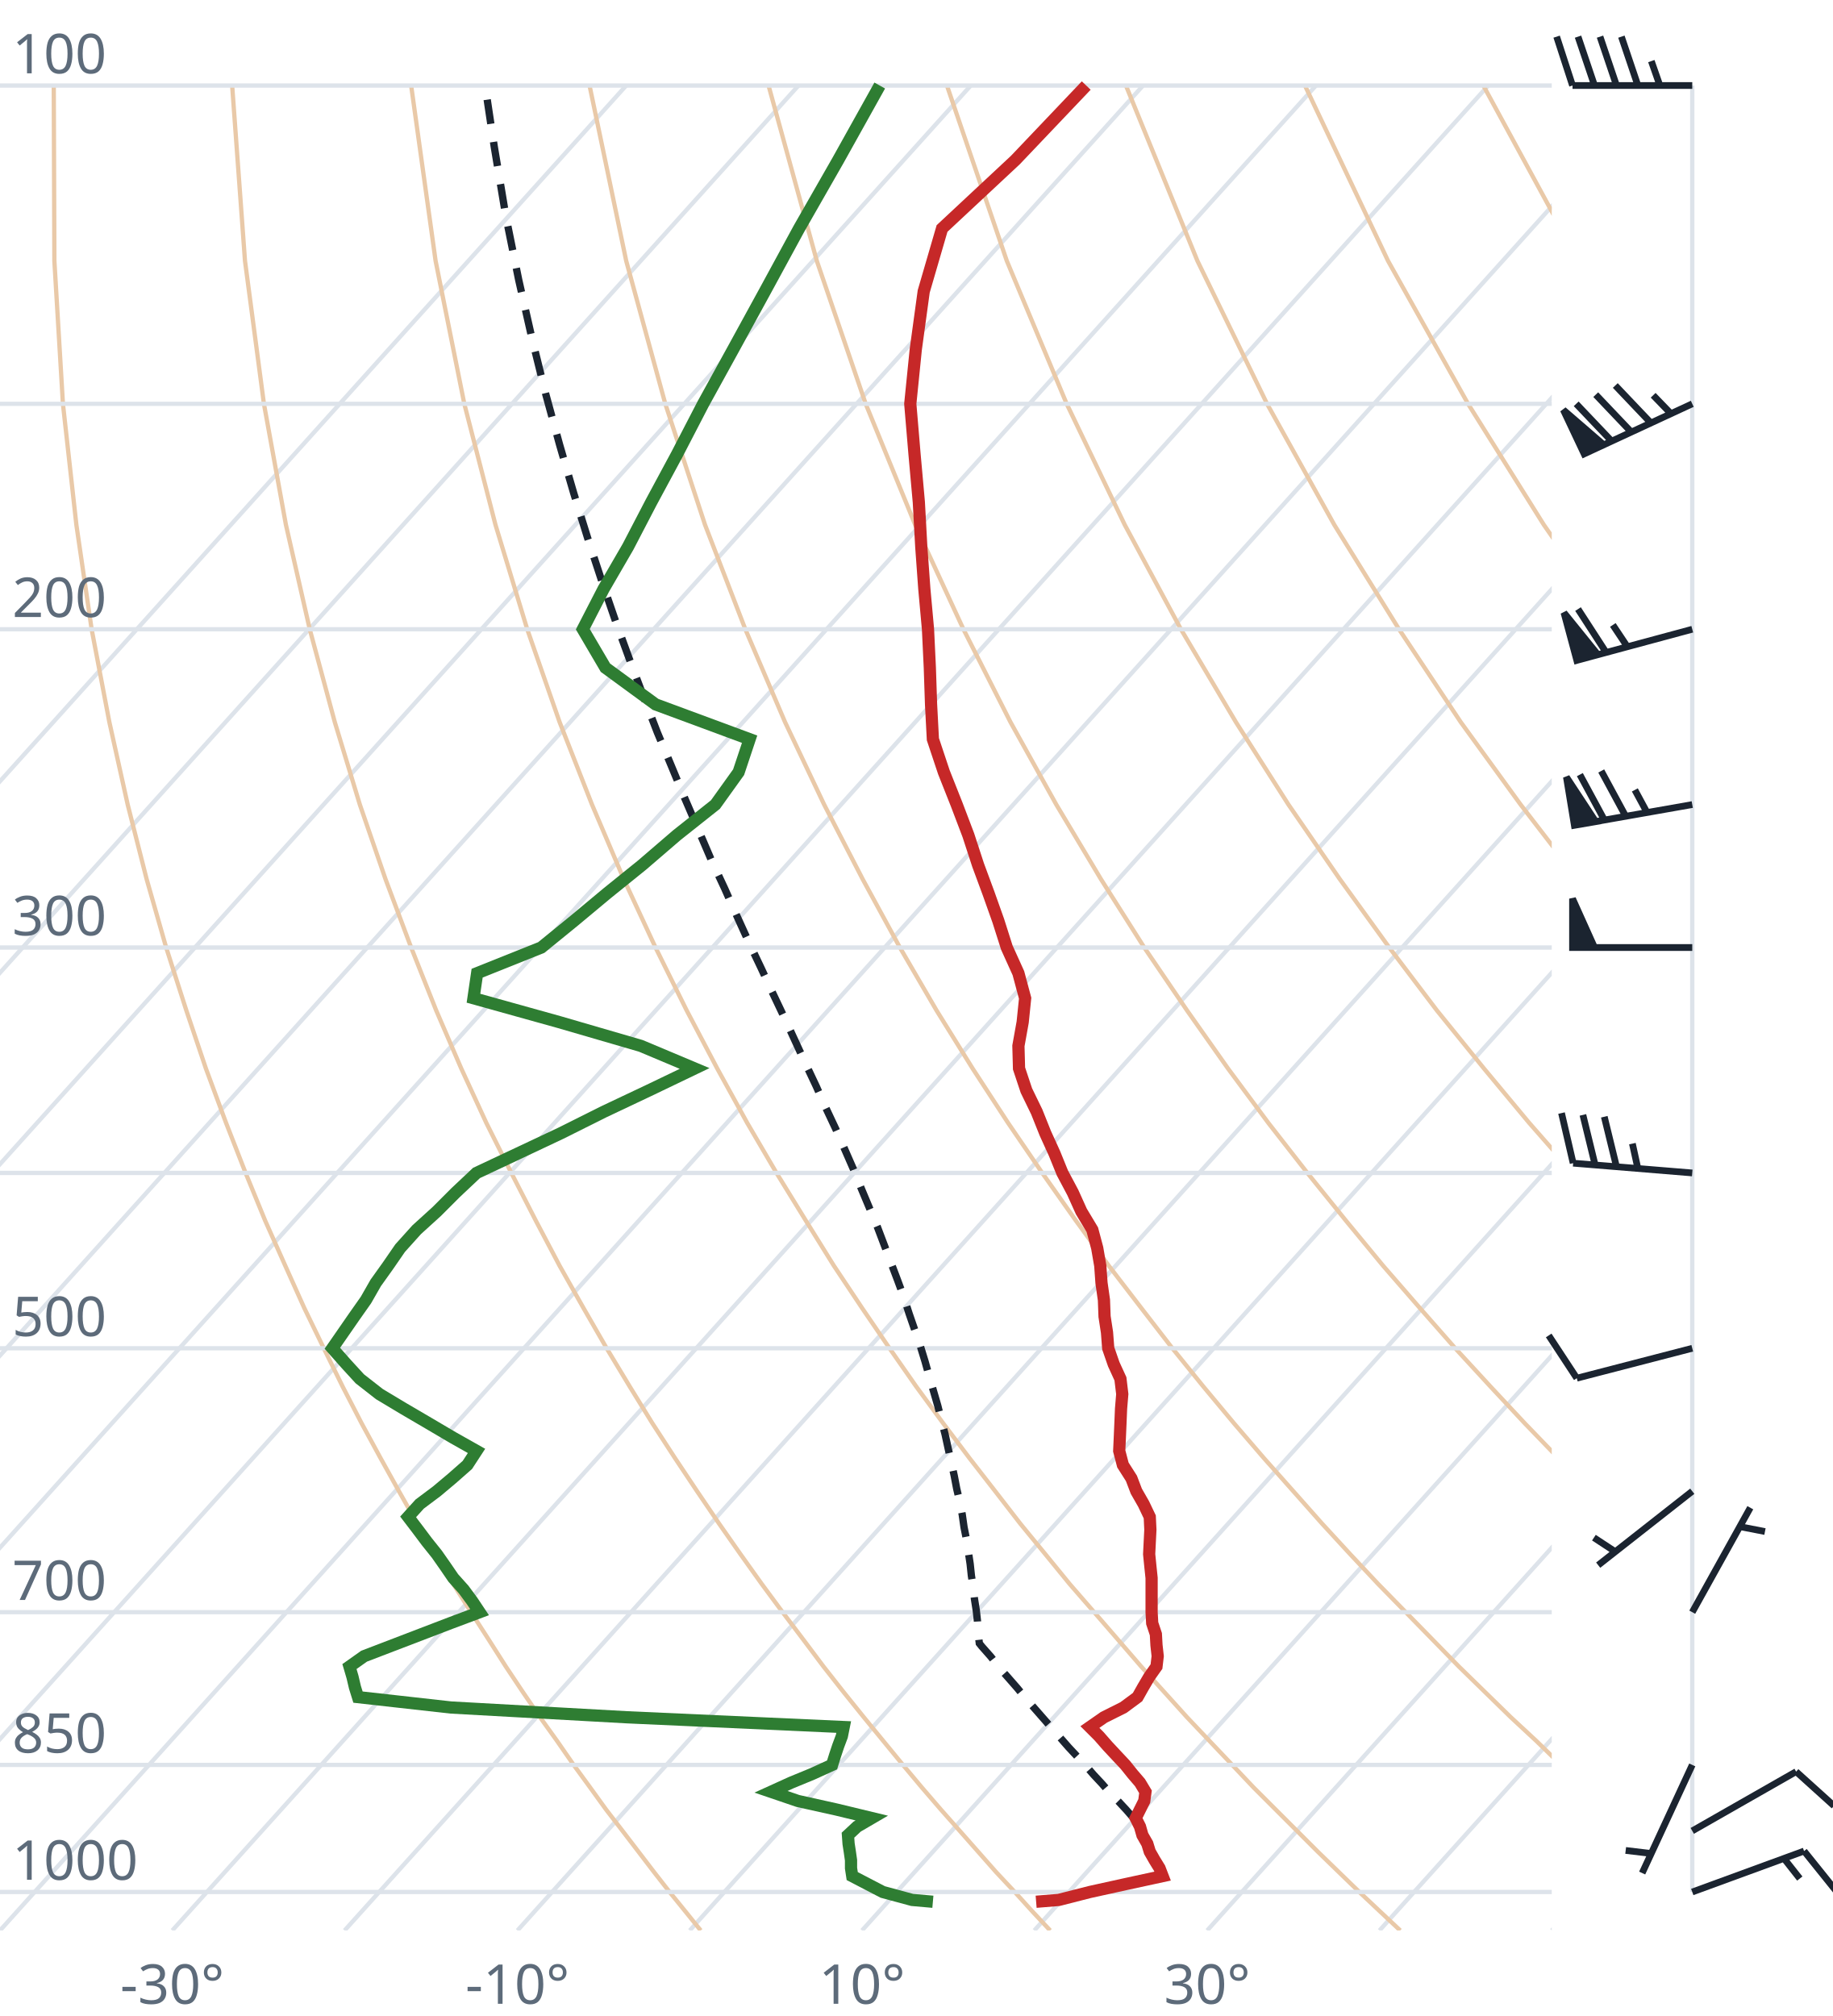
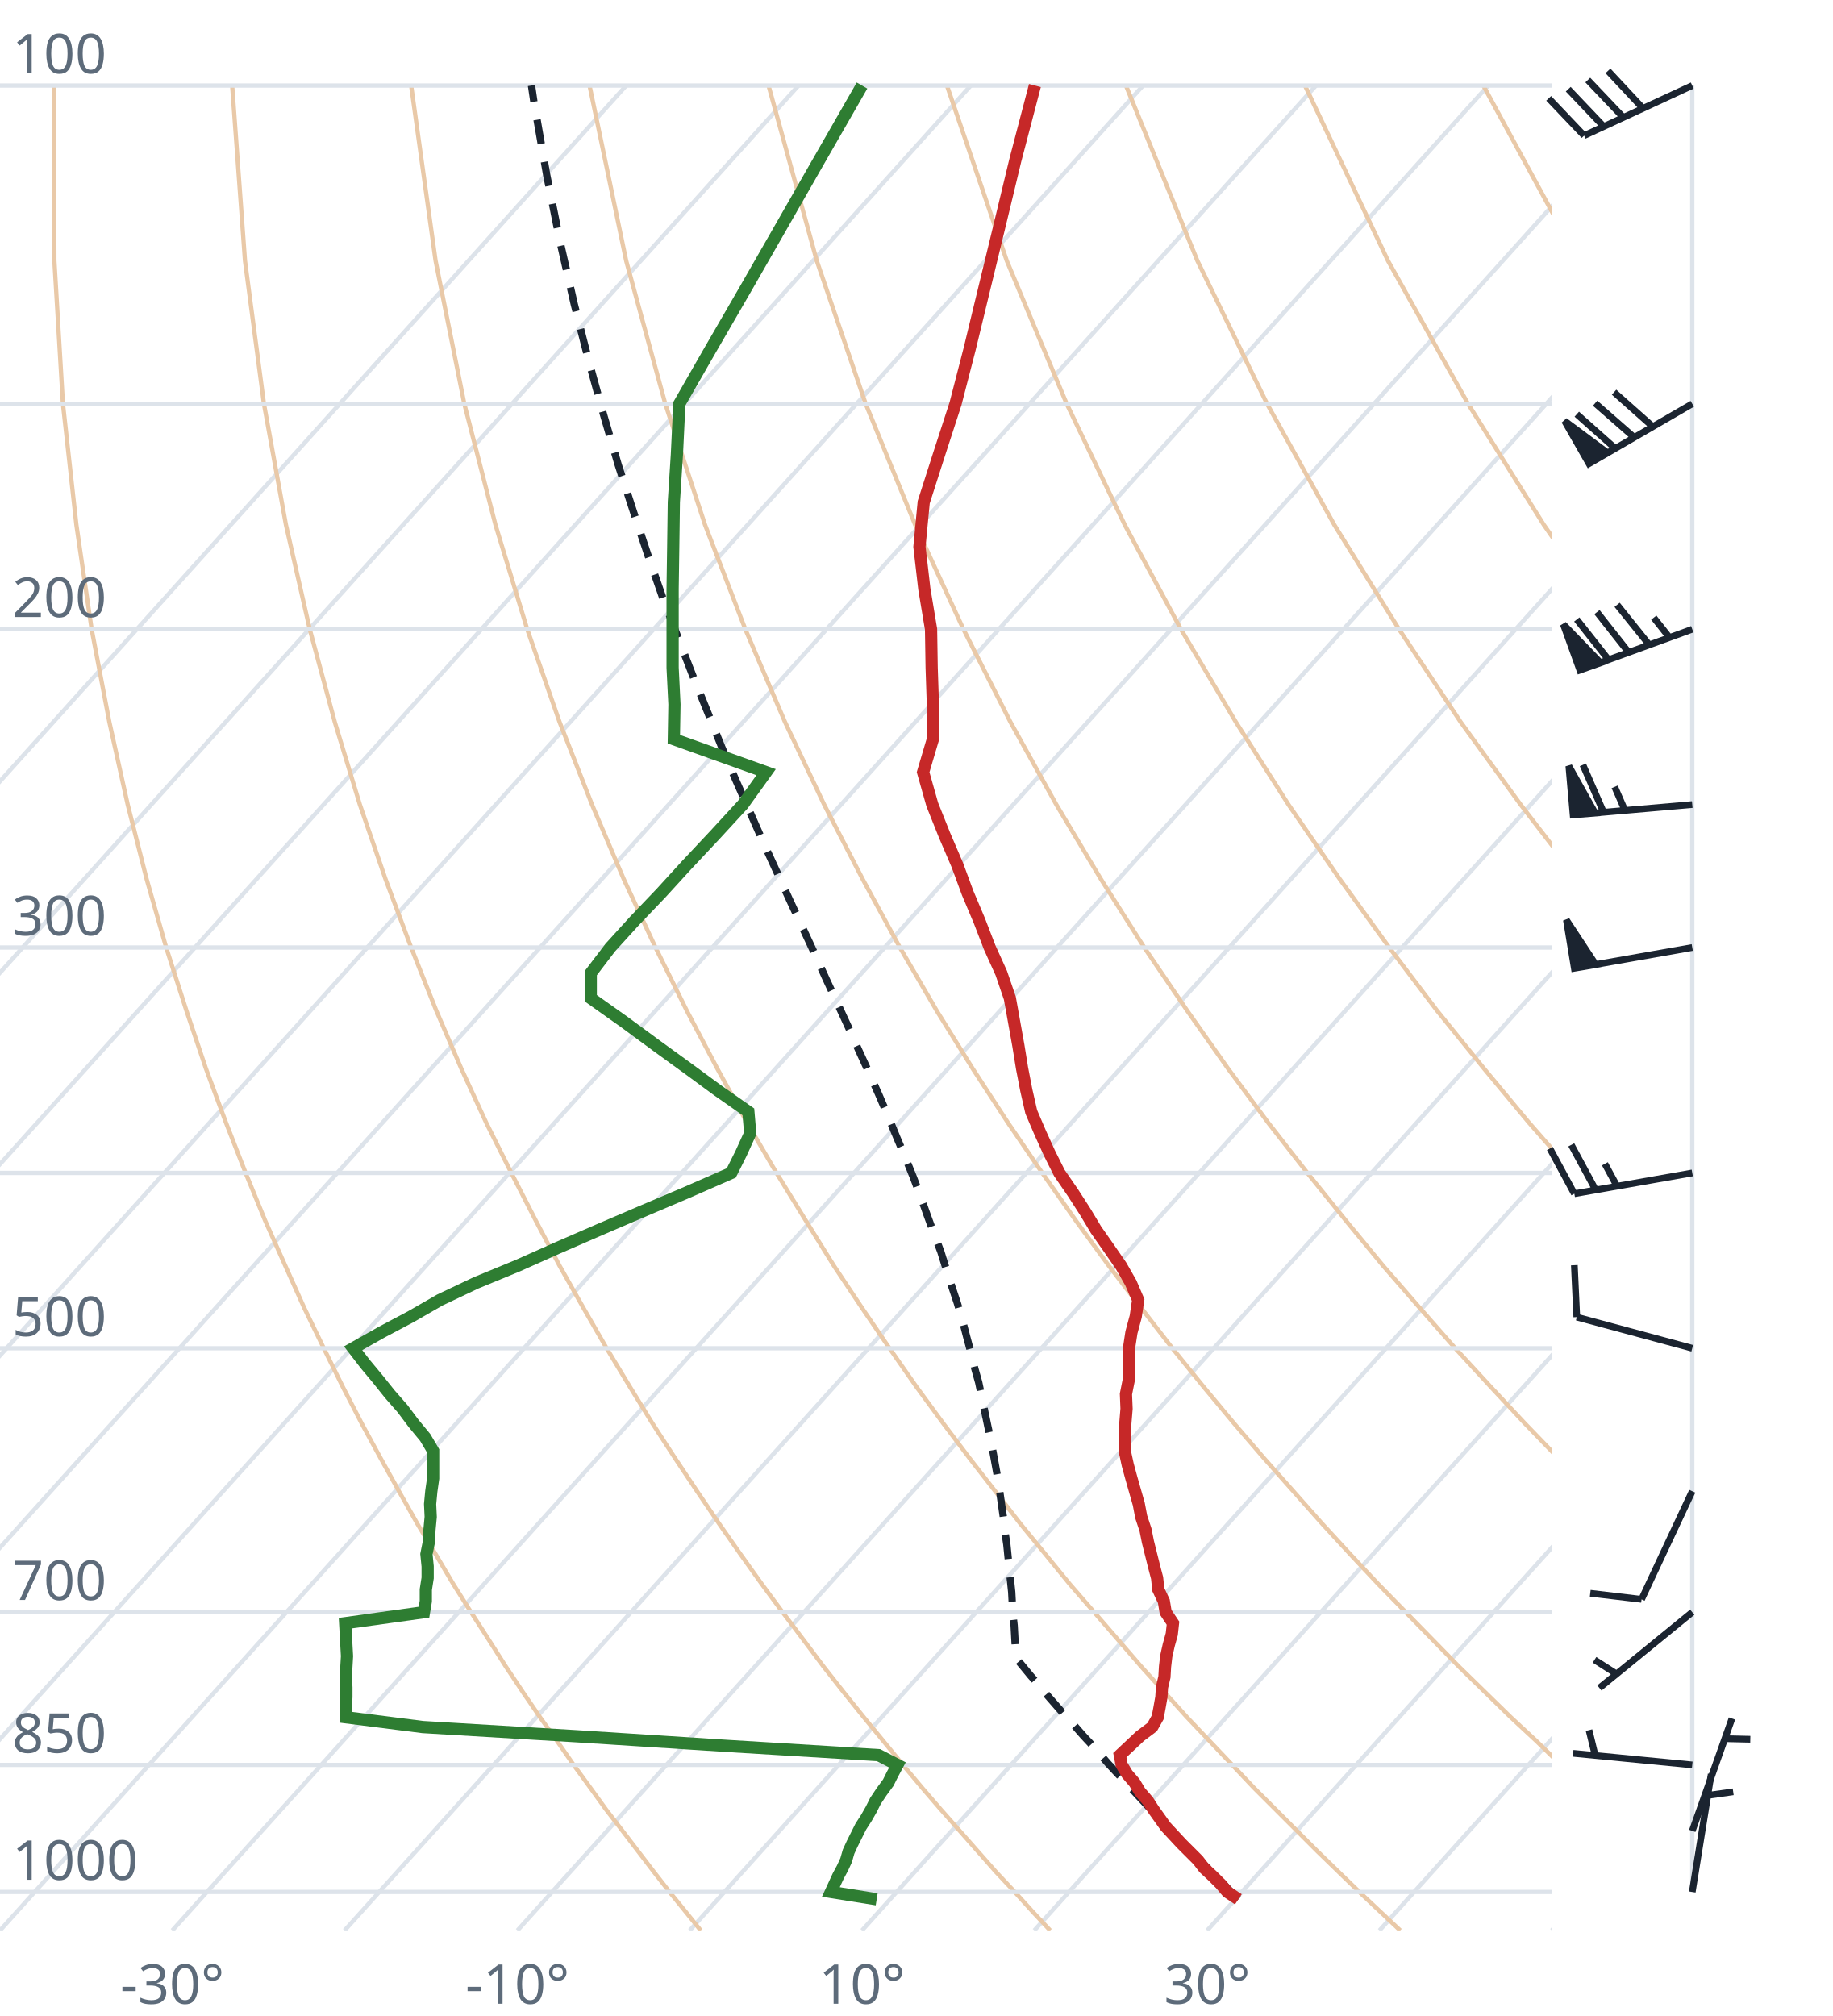
<svg xmlns="http://www.w3.org/2000/svg" viewBox="0 0 300 330" font-family="system-ui,sans-serif" font-size="9">
  <style>.g{stroke:#dde3ea;stroke-width:.7;fill:none}.ad{stroke:#e9c9a8;stroke-width:.7;fill:none}.t{stroke:#c62828;stroke-width:2;fill:none}.d{stroke:#2e7d32;stroke-width:2;fill:none}.pc{stroke:#1b2430;stroke-width:1.2;stroke-dasharray:4 3;fill:none}.barb{stroke:#1b2430;stroke-width:1.1;fill:#1b2430}text{fill:#5d6b7a}</style>
  <clipPath id="c">
    <rect x="0" y="0" width="254" height="316.0" />
  </clipPath>
  <g clip-path="url(#c)">
    <line class="g" x1="-169.3" y1="316.0" x2="102.5" y2="14.0" />
    <line class="g" x1="-141.1" y1="316.0" x2="130.7" y2="14.0" />
    <line class="g" x1="-112.9" y1="316.0" x2="158.9" y2="14.0" />
    <line class="g" x1="-84.7" y1="316.0" x2="187.1" y2="14.0" />
    <line class="g" x1="-56.4" y1="316.0" x2="215.4" y2="14.0" />
    <line class="g" x1="-28.2" y1="316.0" x2="243.6" y2="14.0" />
    <line class="g" x1="0.0" y1="316.0" x2="271.8" y2="14.0" />
    <line class="g" x1="28.2" y1="316.0" x2="300.0" y2="14.0" />
    <line class="g" x1="56.4" y1="316.0" x2="328.2" y2="14.0" />
    <line class="g" x1="84.7" y1="316.0" x2="356.5" y2="14.0" />
    <line class="g" x1="112.9" y1="316.0" x2="384.7" y2="14.0" />
    <line class="g" x1="141.1" y1="316.0" x2="412.9" y2="14.0" />
    <line class="g" x1="169.3" y1="316.0" x2="441.1" y2="14.0" />
    <line class="g" x1="197.6" y1="316.0" x2="469.4" y2="14.0" />
    <line class="g" x1="225.8" y1="316.0" x2="497.6" y2="14.0" />
    <line class="g" x1="254.0" y1="316.0" x2="525.8" y2="14.0" />
    <path class="ad" d="M114.7,316.0L112.2,312.9L109.6,309.7L107.1,306.5L104.5,303.1L101.9,299.7L99.2,296.2L96.6,292.6L93.9,288.9L91.2,285.0L88.4,281.1L85.6,277.0L82.8,272.8L80.0,268.4L77.1,263.9L74.2,259.3L71.3,254.4L68.3,249.4L65.3,244.1L62.3,238.7L59.2,233.0L56.1,227.0L53.0,220.7L49.8,214.1L46.7,207.2L43.4,199.8L40.2,192.0L37.0,183.8L33.7,174.9L30.5,165.4L27.2,155.1L24.0,143.9L20.9,131.7L17.9,118.2L15.0,103.0L12.5,85.9L10.3,66.1L8.9,42.7L8.8,14.0" />
    <path class="ad" d="M171.9,316.0L169.0,312.9L166.1,309.7L163.1,306.5L160.1,303.1L157.1,299.7L154.0,296.2L150.9,292.6L147.8,288.9L144.6,285.0L141.4,281.1L138.1,277.0L134.8,272.8L131.5,268.4L128.1,263.9L124.7,259.3L121.2,254.4L117.7,249.4L114.1,244.1L110.5,238.7L106.8,233.0L103.1,227.0L99.3,220.7L95.5,214.1L91.6,207.2L87.7,199.8L83.7,192.0L79.6,183.8L75.5,174.9L71.4,165.4L67.3,155.1L63.1,143.9L58.9,131.7L54.8,118.2L50.7,103.0L46.8,85.9L43.2,66.1L40.1,42.7L38.0,14.0" />
    <path class="ad" d="M229.2,316.0L225.9,312.9L222.5,309.7L219.2,306.5L215.7,303.1L212.3,299.7L208.8,296.2L205.2,292.6L201.7,288.9L198.0,285.0L194.3,281.1L190.6,277.0L186.8,272.8L183.0,268.4L179.1,263.9L175.1,259.3L171.1,254.4L167.0,249.4L162.9,244.1L158.7,238.7L154.4,233.0L150.0,227.0L145.6,220.7L141.1,214.1L136.5,207.2L131.9,199.8L127.1,192.0L122.3,183.8L117.4,174.9L112.4,165.4L107.3,155.1L102.1,143.9L96.9,131.7L91.6,118.2L86.3,103.0L81.1,85.9L76.0,66.1L71.3,42.7L67.3,14.0" />
    <path class="ad" d="M286.4,316.0L282.7,312.9L279.0,309.7L275.2,306.5L271.4,303.1L267.5,299.7L263.6,296.2L259.6,292.6L255.5,288.9L251.5,285.0L247.3,281.1L243.1,277.0L238.8,272.8L234.5,268.4L230.1,263.9L225.6,259.3L221.0,254.4L216.4,249.4L211.7,244.1L206.9,238.7L202.0,233.0L197.0,227.0L191.9,220.7L186.8,214.1L181.5,207.2L176.1,199.8L170.6,192.0L165.0,183.8L159.2,174.9L153.3,165.4L147.3,155.1L141.2,143.9L134.9,131.7L128.5,118.2L122.0,103.0L115.4,85.9L108.9,66.1L102.5,42.7L96.5,14.0" />
    <path class="ad" d="M343.6,316.0L339.5,312.9L335.4,309.7L331.2,306.5L327.0,303.1L322.7,299.7L318.3,296.2L313.9,292.6L309.4,288.9L304.9,285.0L300.3,281.1L295.6,277.0L290.8,272.8L286.0,268.4L281.0,263.9L276.0,259.3L270.9,254.4L265.7,249.4L260.5,244.1L255.1,238.7L249.6,233.0L244.0,227.0L238.2,220.7L232.4,214.1L226.4,207.2L220.3,199.8L214.0,192.0L207.6,183.8L201.0,174.9L194.3,165.4L187.3,155.1L180.2,143.9L172.9,131.7L165.4,118.2L157.7,103.0L149.8,85.9L141.7,66.1L133.7,42.7L125.8,14.0" />
    <path class="ad" d="M400.9,316.0L396.4,312.9L391.9,309.7L387.3,306.5L382.6,303.1L377.9,299.7L373.1,296.2L368.2,292.6L363.3,288.9L358.3,285.0L353.2,281.1L348.1,277.0L342.8,272.8L337.5,268.4L332.0,263.9L326.5,259.3L320.9,254.4L315.1,249.4L309.2,244.1L303.3,238.7L297.2,233.0L290.9,227.0L284.6,220.7L278.0,214.1L271.4,207.2L264.5,199.8L257.5,192.0L250.3,183.8L242.9,174.9L235.2,165.4L227.4,155.1L219.3,143.9L210.9,131.7L202.3,118.2L193.3,103.0L184.1,85.9L174.6,66.1L164.8,42.7L155.0,14.0" />
    <path class="ad" d="M458.1,316.0L453.2,312.9L448.3,309.7L443.3,306.5L438.2,303.1L433.1,299.7L427.9,296.2L422.6,292.6L417.2,288.9L411.7,285.0L406.2,281.1L400.5,277.0L394.8,272.8L389.0,268.4L383.0,263.9L376.9,259.3L370.8,254.4L364.5,249.4L358.0,244.1L351.5,238.7L344.8,233.0L337.9,227.0L330.9,220.7L323.7,214.1L316.3,207.2L308.7,199.8L300.9,192.0L292.9,183.8L284.7,174.9L276.2,165.4L267.4,155.1L258.3,143.9L248.9,131.7L239.1,118.2L229.0,103.0L218.4,85.9L207.4,66.1L196.0,42.7L184.3,14.0" />
    <path class="ad" d="M515.3,316.0L510.1,312.9L504.7,309.7L499.3,306.5L493.9,303.1L488.3,299.7L482.7,296.2L476.9,292.6L471.1,288.9L465.2,285.0L459.2,281.1L453.0,277.0L446.8,272.8L440.5,268.4L434.0,263.9L427.4,259.3L420.7,254.4L413.8,249.4L406.8,244.1L399.7,238.7L392.4,233.0L384.9,227.0L377.2,220.7L369.3,214.1L361.2,207.2L352.9,199.8L344.4,192.0L335.6,183.8L326.5,174.9L317.1,165.4L307.4,155.1L297.4,143.9L286.9,131.7L276.0,118.2L264.6,103.0L252.7,85.9L240.3,66.1L227.2,42.7L213.6,14.0" />
    <path class="ad" d="M572.6,316.0L566.9,312.9L561.2,309.7L555.4,306.5L549.5,303.1L543.5,299.7L537.4,296.2L531.3,292.6L525.0,288.9L518.6,285.0L512.1,281.1L505.5,277.0L498.8,272.8L491.9,268.4L485.0,263.9L477.9,259.3L470.6,254.4L463.2,249.4L455.6,244.1L447.9,238.7L439.9,233.0L431.8,227.0L423.5,220.7L415.0,214.1L406.2,207.2L397.2,199.8L387.9,192.0L378.3,183.8L368.4,174.9L358.1,165.4L347.5,155.1L336.4,143.9L324.9,131.7L312.9,118.2L300.3,103.0L287.1,85.9L273.1,66.1L258.4,42.7L242.8,14.0" />
    <path class="ad" d="M629.8,316.0L623.8,312.9L617.6,309.7L611.4,306.5L605.1,303.1L598.7,299.7L592.2,296.2L585.6,292.6L578.9,288.9L572.0,285.0L565.1,281.1L558.0,277.0L550.8,272.8L543.4,268.4L536.0,263.9L528.3,259.3L520.5,254.4L512.5,249.4L504.4,244.1L496.1,238.7L487.5,233.0L478.8,227.0L469.8,220.7L460.6,214.1L451.1,207.2L441.4,199.8L431.3,192.0L420.9,183.8L410.2,174.9L399.1,165.4L387.5,155.1L375.5,143.9L362.9,131.7L349.8,118.2L335.9,103.0L321.4,85.9L306.0,66.1L289.6,42.7L272.1,14.0" />
    <line class="g" x1="0" y1="309.7" x2="254" y2="309.7" />
    <line class="g" x1="0" y1="288.9" x2="254" y2="288.9" />
    <line class="g" x1="0" y1="263.9" x2="254" y2="263.9" />
    <line class="g" x1="0" y1="220.7" x2="254" y2="220.7" />
    <line class="g" x1="0" y1="192.0" x2="254" y2="192.0" />
    <line class="g" x1="0" y1="155.1" x2="254" y2="155.1" />
    <line class="g" x1="0" y1="103.0" x2="254" y2="103.0" />
    <line class="g" x1="0" y1="66.1" x2="254" y2="66.1" />
    <line class="g" x1="0" y1="14.0" x2="254" y2="14.0" />
-     <path class="pc" d="M185.7,297.8L184.4,296.3L183.1,294.9L181.7,293.5L180.4,292.0L179.0,290.5L177.7,289.0L176.3,287.5L174.9,286.0L173.5,284.4L172.1,282.8L170.7,281.2L169.3,279.6L167.9,278.0L166.5,276.3L165.1,274.7L163.6,273.0L162.2,271.2L160.7,269.5L160.3,269.0L160.1,267.2L160.0,265.4L159.8,263.6L159.5,261.7L159.3,259.8L159.0,257.9L158.8,256.0L158.5,254.0L158.2,252.0L157.8,250.0L157.5,247.9L157.1,245.8L156.6,243.7L156.2,241.6L155.7,239.3L155.2,237.1L154.7,234.8L154.1,232.5L153.5,230.1L152.8,227.7L152.1,225.3L151.4,222.8L150.6,220.2L149.7,217.6L148.8,215.0L147.9,212.2L146.9,209.5L145.8,206.6L144.7,203.7L143.6,200.8L142.3,197.7L141.0,194.6L139.7,191.4L138.3,188.2L136.8,184.8L135.2,181.4L133.6,177.8L131.9,174.2L130.2,170.5L128.4,166.6L126.5,162.6L124.6,158.5L122.6,154.3L120.6,149.9L118.6,145.4L116.4,140.7L114.3,135.8L112.1,130.7L109.9,125.4L107.6,119.9L105.4,114.2L103.1,108.1L100.8,101.8L98.5,95.1L96.2,88.1L93.9,80.7L91.6,72.8L89.3,64.4L87.1,55.5L84.9,45.8L82.8,35.4L80.9,24.0L79.4,14.0" />
-     <path class="t" d="M169.6,311.3L173.3,311.0L178.4,309.7L184.3,308.4L190.3,307.1L189.8,305.8L189.0,304.5L188.2,303.1L187.8,301.8L187.0,300.4L186.6,299.0L185.9,297.6L186.6,296.2L187.3,294.8L187.5,293.3L186.6,291.8L185.4,290.4L184.2,288.9L182.7,287.3L181.3,285.8L179.9,284.2L178.4,282.7L180.7,281.1L183.9,279.5L186.2,277.8L187.1,276.2L188.1,274.5L189.3,272.8L189.5,271.1L189.3,269.3L189.2,267.5L188.6,265.7L188.5,263.9L188.5,262.1L188.5,260.2L188.5,258.3L188.3,256.4L188.1,254.4L188.2,252.4L188.3,250.4L188.2,248.3L187.2,246.2L186.0,244.1L185.2,242.0L183.8,239.8L183.2,237.5L183.3,235.3L183.4,233.0L183.5,230.6L183.7,228.2L183.4,225.7L182.3,223.3L181.4,220.7L181.2,218.1L180.8,215.5L180.7,212.8L180.3,210.0L180.1,207.2L179.6,204.3L178.8,201.3L177.0,198.3L175.6,195.2L173.9,192.0L172.6,188.8L171.1,185.5L169.7,182.0L168.0,178.5L166.8,174.9L166.7,171.2L167.4,167.3L167.8,163.4L166.7,159.3L164.8,155.1L163.4,150.7L161.8,146.2L160.1,141.6L158.5,136.7L156.6,131.7L154.5,126.4L152.7,121.0L152.4,115.3L152.2,109.3L151.9,103.0L151.3,96.4L150.8,89.5L150.4,82.2L149.7,74.4L149.0,66.1L149.9,57.2L151.2,47.7L154.2,37.4L166.2,26.2L177.8,14.0" />
-     <path class="d" d="M152.7,311.3L149.3,311.0L144.5,309.7L142.0,308.4L139.5,307.1L139.3,305.8L139.3,304.5L139.1,303.1L138.9,301.8L138.8,300.4L140.3,299.0L142.7,297.6L136.9,296.2L130.6,294.8L126.2,293.3L129.5,291.8L132.9,290.4L136.2,288.9L136.7,287.3L137.2,285.8L137.8,284.2L138.1,282.7L102.6,281.1L73.8,279.5L58.6,277.8L58.1,276.2L57.7,274.5L57.2,272.8L59.6,271.1L64.3,269.3L69.0,267.5L73.7,265.7L78.5,263.9L77.3,262.1L75.9,260.2L74.2,258.3L72.9,256.4L71.5,254.4L69.9,252.4L68.4,250.4L66.8,248.3L68.7,246.2L71.5,244.1L74.0,242.0L76.5,239.8L78.0,237.5L74.1,235.3L70.2,233.0L66.1,230.6L62.1,228.2L58.9,225.7L56.7,223.3L54.4,220.7L56.2,218.1L58.0,215.5L59.9,212.8L61.5,210.0L63.5,207.2L65.5,204.3L68.2,201.3L71.5,198.3L74.6,195.2L78.0,192.0L84.8,188.8L91.8,185.5L98.8,182.0L106.2,178.5L113.7,174.9L104.9,171.2L91.5,167.3L77.5,163.4L78.1,159.3L88.6,155.1L94.0,150.7L99.4,146.2L105.1,141.6L110.8,136.7L117.1,131.7L120.9,126.4L122.7,121.0L107.3,115.3L99.1,109.3L95.4,103.0L98.8,96.4L102.8,89.5L106.6,82.2L110.8,74.4L115.1,66.1L120.0,57.2L125.2,47.7L130.8,37.4L137.2,26.2L144.0,14.0" />
+     <path class="pc" d="M202.7,310.9L201.4,309.6L200.2,308.3L198.9,307.0L197.6,305.7L196.2,304.4L194.9,303.0L193.6,301.6L192.3,300.3L191.0,298.9L189.6,297.5L188.3,296.1L186.9,294.6L185.6,293.2L184.2,291.7L182.8,290.2L181.4,288.7L180.1,287.2L178.7,285.6L177.3,284.1L175.9,282.5L174.4,280.9L173.0,279.3L171.6,277.7L170.2,276.0L168.7,274.3L167.3,272.6L166.3,271.4L166.2,269.7L166.1,267.9L166.0,266.1L165.8,264.3L165.7,262.5L165.6,260.6L165.4,258.7L165.2,256.8L165.0,254.8L164.8,252.8L164.5,250.8L164.3,248.8L164.0,246.7L163.7,244.6L163.4,242.4L163.0,240.2L162.6,238.0L162.2,235.8L161.7,233.5L161.2,231.1L160.7,228.7L160.2,226.3L159.5,223.8L158.9,221.3L158.2,218.7L157.5,216.0L156.7,213.3L155.8,210.6L154.9,207.8L154.0,204.9L152.9,202.0L151.8,199.0L150.7,195.9L149.5,192.7L148.2,189.5L146.8,186.2L145.4,182.8L143.9,179.3L142.3,175.7L140.6,172.0L138.9,168.2L137.1,164.3L135.2,160.2L133.3,156.0L131.3,151.7L129.2,147.2L127.1,142.6L124.9,137.8L122.7,132.8L120.4,127.6L118.1,122.2L115.8,116.5L113.4,110.6L111.0,104.4L108.5,97.9L106.1,91.0L103.7,83.8L101.2,76.1L98.8,67.9L96.4,59.2L94.0,49.8L91.7,39.7L89.5,28.7L87.4,16.7L87.0,14.0" />
+     <path class="t" d="M202.7,310.9L200.9,309.7L199.8,308.4L198.5,307.1L197.1,305.8L196.1,304.5L194.7,303.1L193.4,301.8L192.1,300.4L190.8,299.0L189.8,297.6L188.8,296.2L187.9,294.8L186.6,293.3L185.7,291.8L184.5,290.4L183.6,288.9L183.3,287.3L184.9,285.8L186.6,284.2L188.6,282.7L189.5,281.1L189.8,279.5L190.1,277.8L190.2,276.2L190.6,274.5L190.7,272.8L190.9,271.1L191.3,269.3L191.8,267.5L192.0,265.7L190.8,263.9L190.5,262.1L189.6,260.2L189.4,258.3L188.9,256.4L188.4,254.4L187.9,252.4L187.5,250.4L186.8,248.3L186.4,246.2L185.8,244.1L185.2,242.0L184.6,239.8L184.1,237.5L184.1,235.3L184.2,233.0L184.4,230.6L184.3,228.2L184.8,225.7L184.8,223.3L184.8,220.7L185.2,218.1L185.9,215.5L186.3,212.8L185.1,210.0L183.5,207.2L181.5,204.3L179.4,201.3L177.6,198.3L175.6,195.2L173.4,192.0L171.8,188.8L170.3,185.5L168.8,182.0L168.0,178.5L167.3,174.9L166.7,171.2L166.0,167.3L165.3,163.4L163.9,159.3L162.0,155.1L160.3,150.7L158.4,146.2L156.7,141.6L154.6,136.7L152.6,131.7L151.1,126.4L152.7,121.0L152.7,115.3L152.5,109.3L152.4,103.0L151.3,96.4L150.5,89.5L151.2,82.2L153.7,74.4L156.4,66.1L158.7,57.2L161.0,47.7L163.5,37.4L166.2,26.2L169.4,14.0" />
+     <path class="d" d="M143.5,310.9L136.0,309.7L136.6,308.4L137.2,307.1L137.9,305.8L138.5,304.5L138.9,303.1L139.5,301.8L140.2,300.4L140.9,299.0L141.8,297.6L142.6,296.2L143.3,294.8L144.3,293.3L145.4,291.8L146.1,290.4L146.9,288.9L143.8,287.3L119.2,285.8L94.3,284.2L69.2,282.7L56.6,281.1L56.6,279.5L56.7,277.8L56.7,276.2L56.6,274.5L56.7,272.8L56.8,271.1L56.7,269.3L56.6,267.5L56.5,265.7L69.4,263.9L69.7,262.1L69.7,260.2L70.0,258.3L70.0,256.4L69.8,254.4L70.2,252.4L70.3,250.4L70.5,248.3L70.4,246.2L70.6,244.1L70.9,242.0L70.9,239.8L70.9,237.5L69.6,235.3L67.7,233.0L65.9,230.6L63.8,228.2L61.8,225.7L59.8,223.3L57.8,220.7L62.4,218.1L67.3,215.5L72.0,212.8L77.9,210.0L84.7,207.2L91.2,204.3L98.1,201.3L105.1,198.3L112.4,195.2L119.7,192.0L121.3,188.8L122.8,185.5L122.5,182.0L117.5,178.5L112.6,174.9L107.5,171.2L102.2,167.3L96.7,163.4L96.7,159.3L99.9,155.1L103.9,150.7L108.2,146.2L112.4,141.6L117.0,136.7L121.6,131.7L125.4,126.4L110.3,121.0L110.4,115.3L110.1,109.3L110.1,103.0L110.1,96.4L110.2,89.5L110.3,82.2L110.8,74.4L111.2,66.1L116.3,57.2L121.8,47.7L127.7,37.4L134.1,26.2L141.1,14.0" />
  </g>
  <text x="2" y="307.7">1000</text>
  <text x="2" y="286.9">850</text>
  <text x="2" y="261.9">700</text>
  <text x="2" y="218.7">500</text>
  <text x="2" y="153.1">300</text>
  <text x="2" y="101.0">200</text>
  <text x="2" y="12.0">100</text>
  <text x="28.2" y="328" text-anchor="middle">-30°</text>
  <text x="84.7" y="328" text-anchor="middle">-10°</text>
  <text x="141.1" y="328" text-anchor="middle">10°</text>
  <text x="197.6" y="328" text-anchor="middle">30°</text>
  <line class="g" x1="277.0" y1="309.7" x2="277.0" y2="14.0" />
-   <path class="barb" d="M277.0,309.7L295.3,303.0M295.3,303.0L300.6,309.6M292.0,304.2L294.6,307.5" />
-   <path class="barb" d="M277.0,299.7L294.0,290.0M294.0,290.0L300.2,295.6" />
-   <path class="barb" d="M277.0,288.9L268.8,306.6M270.3,303.4L266.1,302.9" />
-   <path class="barb" d="M277.0,263.9L286.5,246.8M284.8,249.9L288.9,250.7" />
-   <path class="barb" d="M277.0,244.1L261.6,256.2M264.4,254.0L260.9,251.7" />
-   <path class="barb" d="M277.0,220.7L258.1,225.6M258.1,225.6L253.5,218.6" />
-   <path class="barb" d="M277.0,192.0L257.5,190.4M257.5,190.4L255.6,182.2M261.1,190.7L259.1,182.5M264.6,191.0L262.6,182.8M268.1,191.3L267.2,187.2" />
-   <path class="barb" d="M277.0,155.1L257.4,155.1M257.4,155.1L257.4,147.1L261.0,155.1Z" />
-   <path class="barb" d="M277.0,131.7L257.7,135.1M257.7,135.1L256.4,127.2L261.2,134.5ZM262.6,134.2L258.6,126.8M266.1,133.6L262.1,126.2M269.6,133.0L267.6,129.3" />
-   <path class="barb" d="M277.0,103.0L258.1,108.1M258.1,108.1L256.0,100.3L261.5,107.1ZM262.9,106.8L258.3,99.7M266.4,105.9L264.0,102.3" />
-   <path class="barb" d="M277.0,66.1L259.3,74.3M259.3,74.3L255.9,67.1L262.5,72.8ZM263.8,72.2L258.0,66.1M267.0,70.7L261.2,64.6M270.2,69.2L264.4,63.1M273.5,67.7L270.6,64.7" />
-   <path class="barb" d="M277.0,14.0L257.4,14.0M257.4,14.0L254.8,6.0M261.0,14.0L258.3,6.0M264.6,14.0L261.9,6.0M268.1,14.0L265.4,6.0M271.7,14.0L270.3,10.0" />
+   <path class="barb" d="M277.0,309.7L280.1,290.4M279.5,293.9L283.7,293.3" />
+   <path class="barb" d="M277.0,299.7L283.5,281.3M282.3,284.6L286.5,284.7" />
+   <path class="barb" d="M277.0,288.9L257.5,287.0M261.1,287.3L260.1,283.2" />
+   <path class="barb" d="M277.0,263.9L261.8,276.3M264.6,274.0L261.0,271.7" />
+   <path class="barb" d="M277.0,244.1L268.7,261.8M268.7,261.8L260.3,260.8" />
+   <path class="barb" d="M277.0,220.7L258.1,215.6M258.1,215.6L257.7,207.1" />
+   <path class="barb" d="M277.0,192.0L257.7,195.4M257.7,195.4L253.7,188.0M261.2,194.8L257.2,187.4M264.7,194.2L262.7,190.5" />
+   <path class="barb" d="M277.0,155.1L257.7,158.5M257.7,158.5L256.4,150.6L261.2,157.9Z" />
+   <path class="barb" d="M277.0,131.7L257.5,133.4M257.5,133.4L256.8,125.4L261.1,133.1ZM262.5,133.0L259.1,125.2M266.0,132.7L264.3,128.8" />
+   <path class="barb" d="M277.0,103.0L258.6,109.7M258.6,109.7L255.9,102.2L262.0,108.5ZM263.3,108.0L258.1,101.4M266.6,106.8L261.4,100.2M270.0,105.6L264.7,99.0M273.3,104.4L270.7,101.1" />
+   <path class="barb" d="M277.0,66.1L260.1,75.9M260.1,75.9L256.1,68.9L263.1,74.1ZM264.4,73.4L258.1,67.8M267.5,71.6L261.1,66.0M270.5,69.8L264.2,64.2" />
+   <path class="barb" d="M277.0,14.0L259.3,22.2M259.3,22.2L253.5,16.1M262.5,20.7L256.7,14.6M265.7,19.2L259.9,13.1M268.9,17.7L263.2,11.6" />
</svg>
